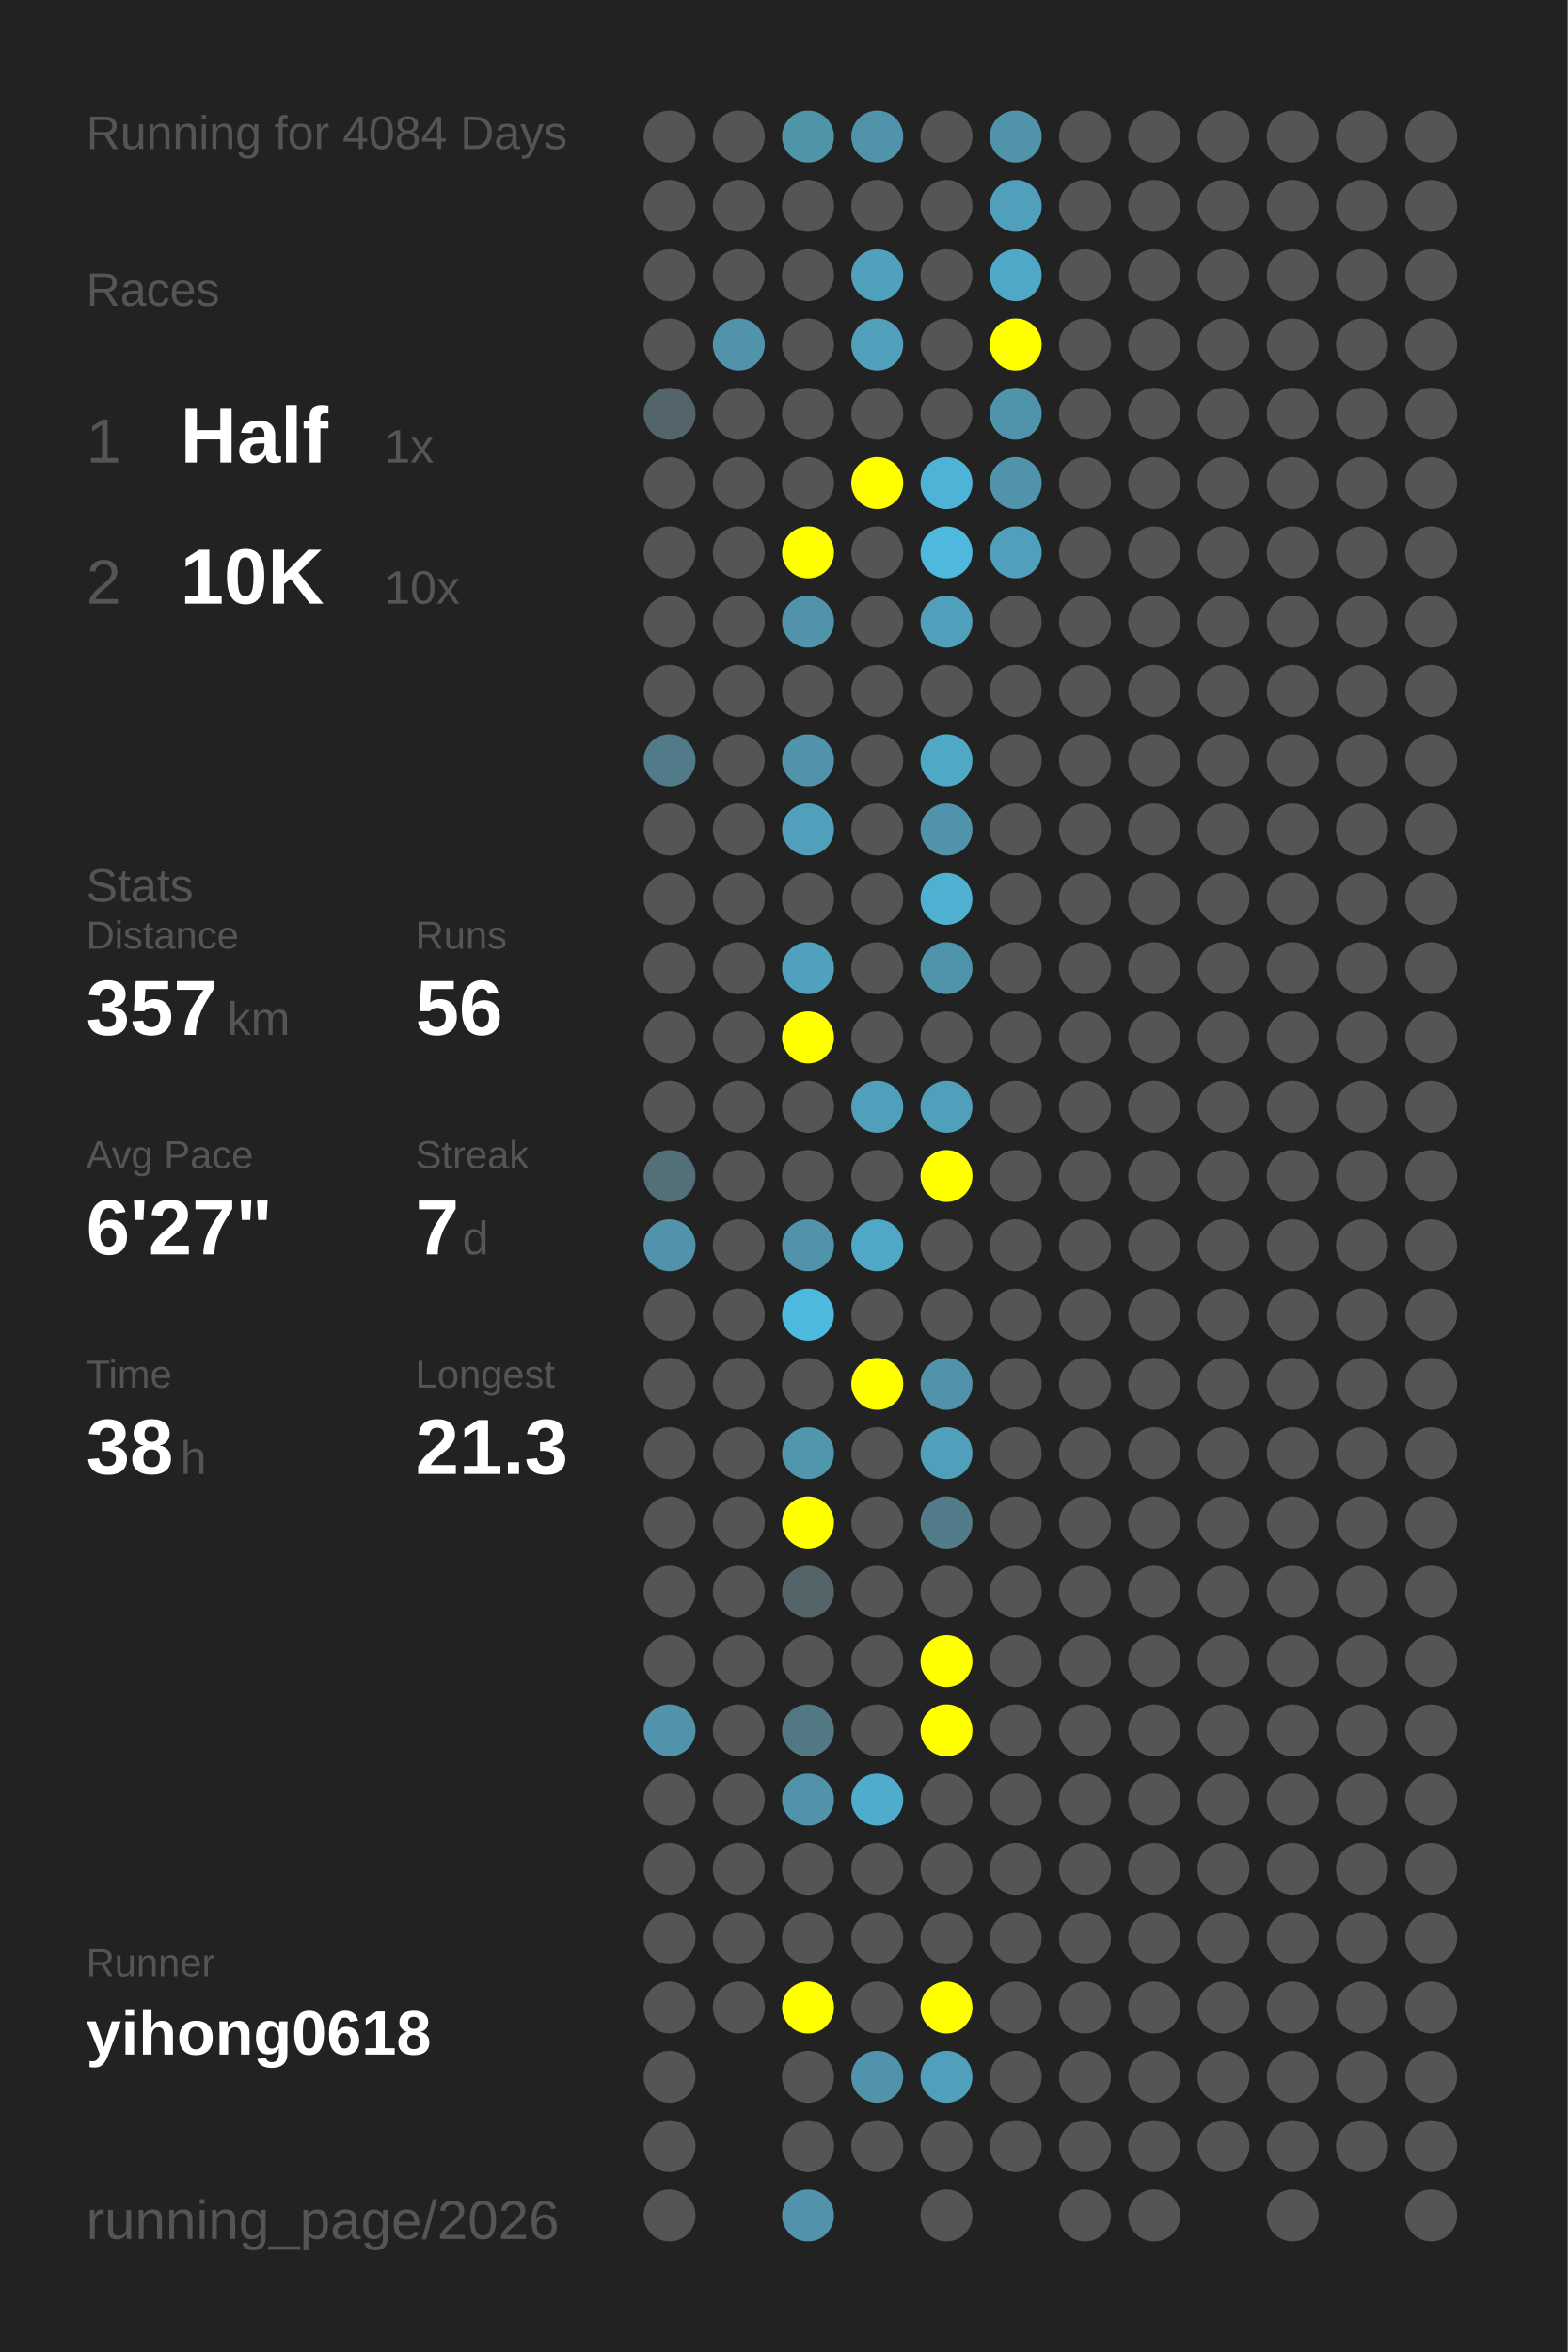
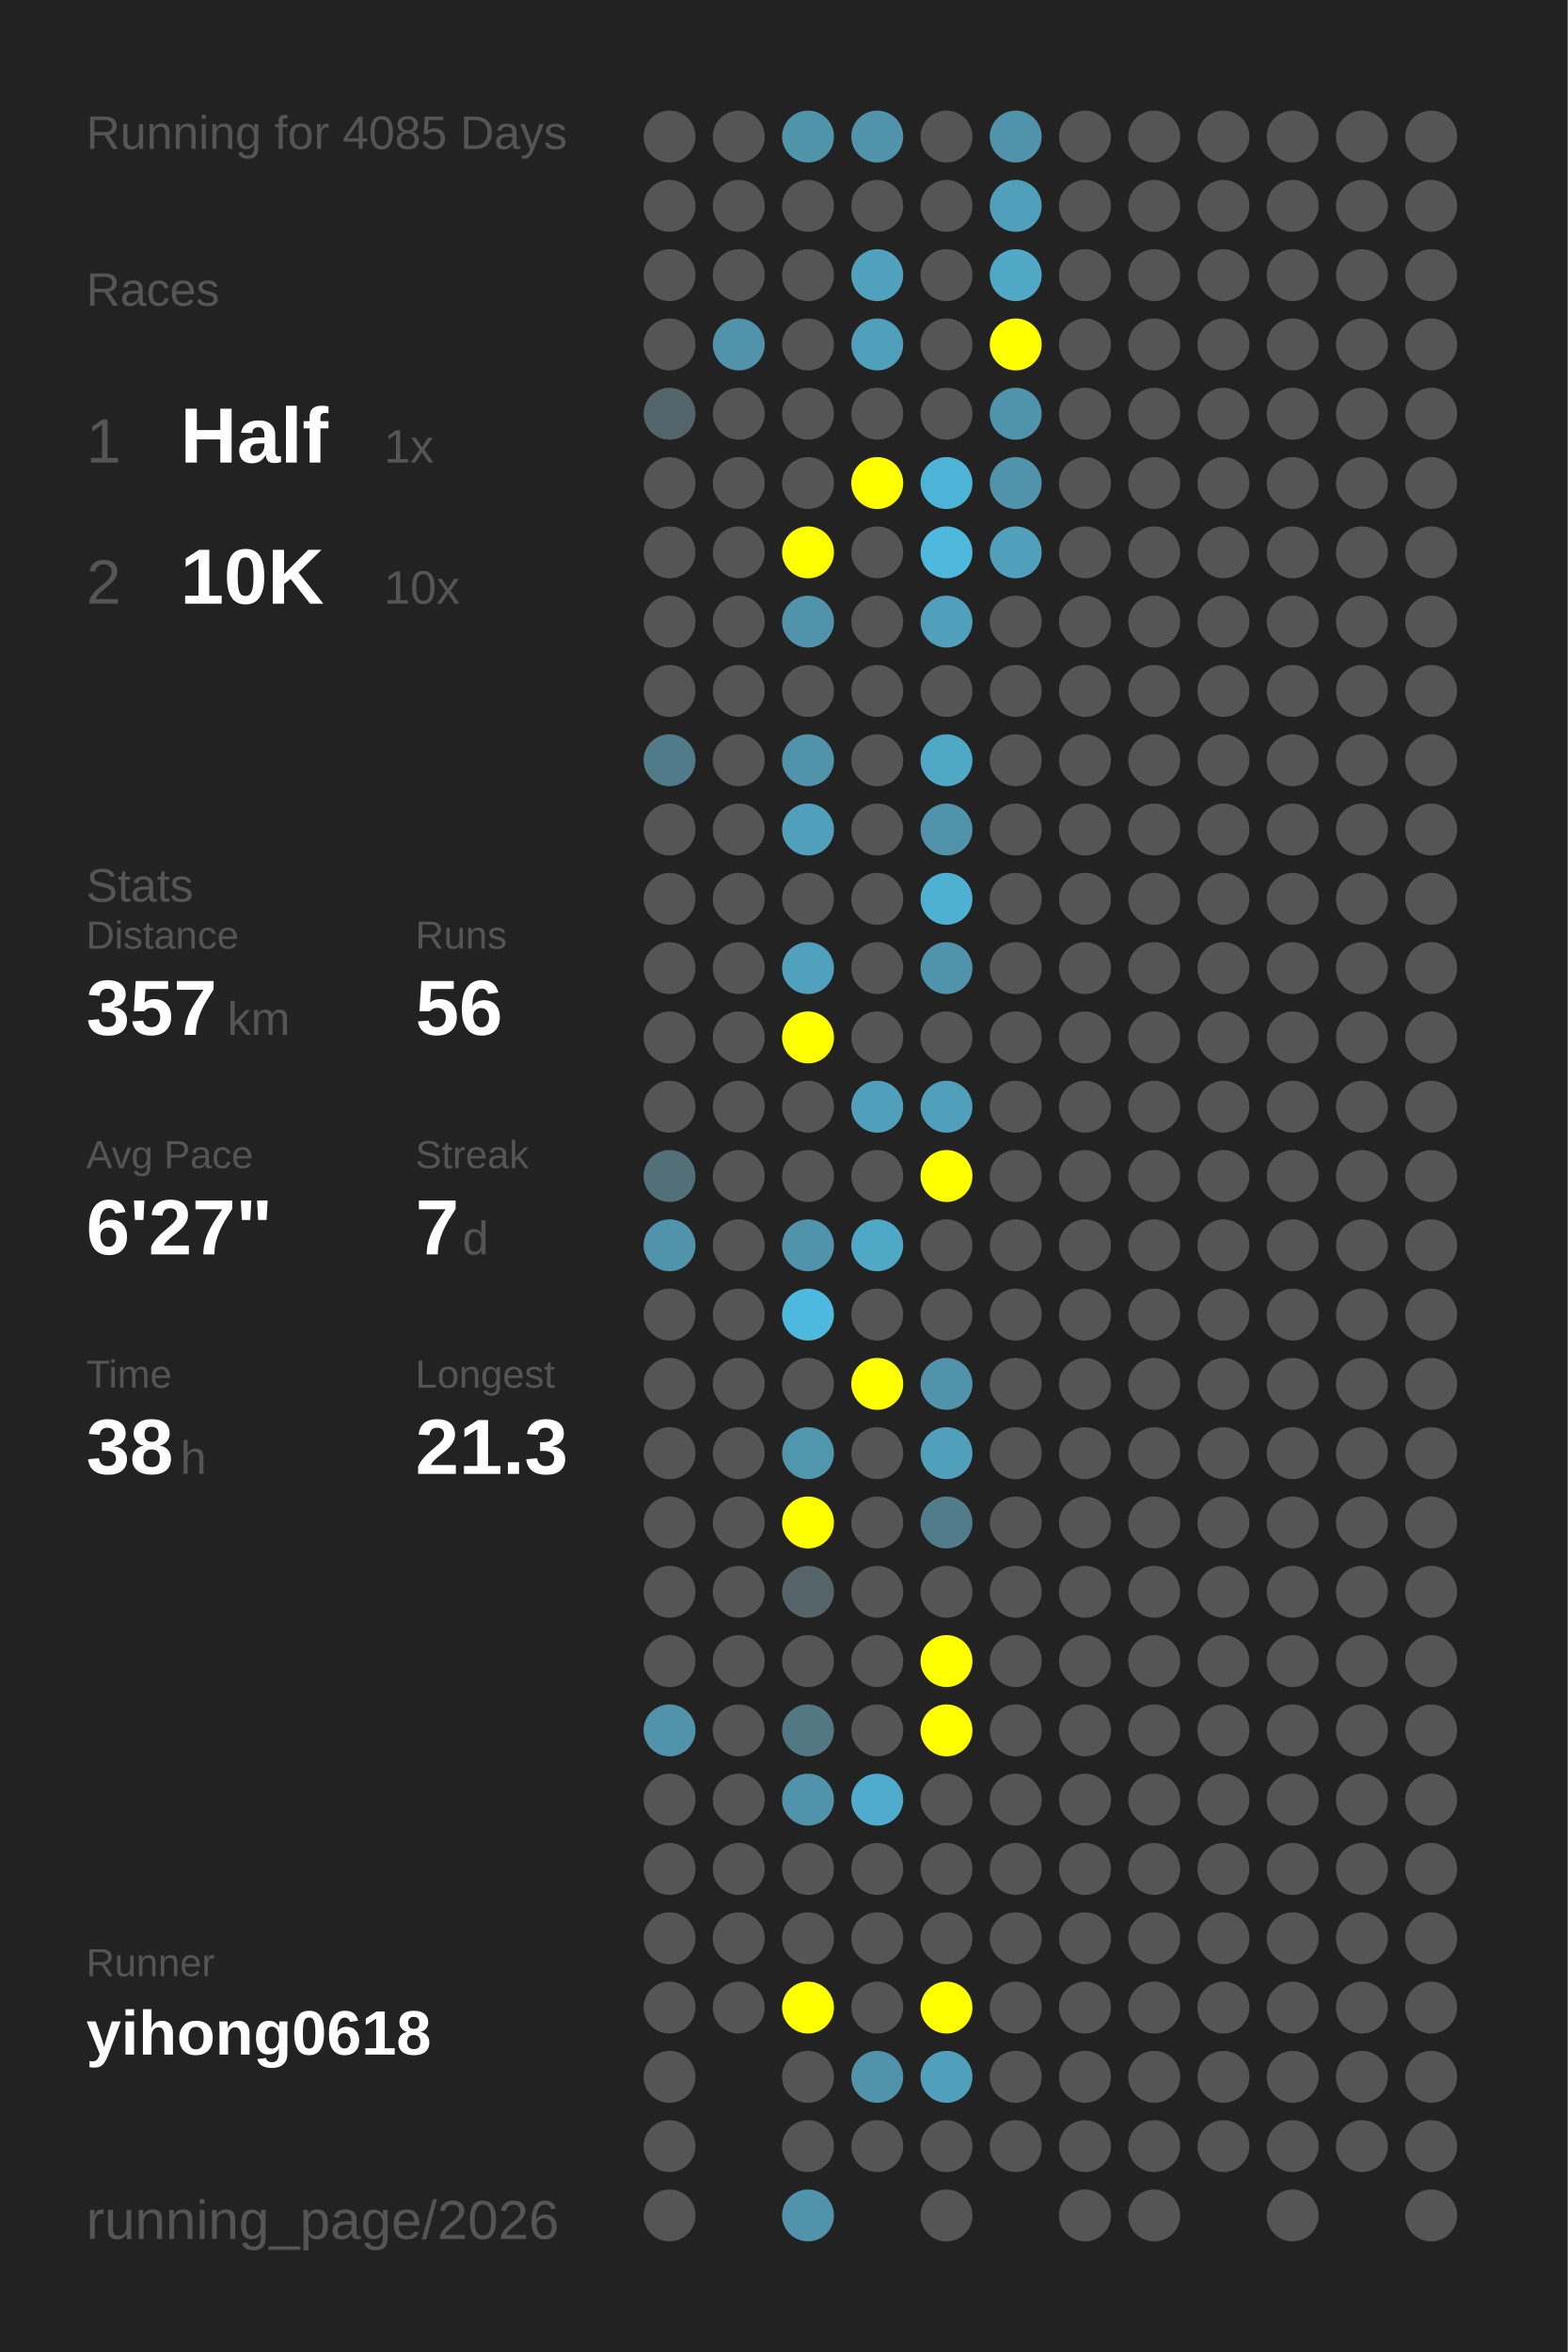
<svg xmlns="http://www.w3.org/2000/svg" baseProfile="full" height="300mm" version="1.1" viewBox="0,0,200,300" width="200mm">
  <defs />
  <rect fill="#222222" height="300" width="200" x="0" y="0" />
-   <text fill="#555555" style="font-size:6px; font-family:Arial;" x="11" y="19">Running for 4084 Days</text>
+   <text fill="#555555" style="font-size:6px; font-family:Arial;" x="11" y="19">Running for 4085 Days</text>
  <text fill="#555555" style="font-size:6px; font-family:Arial;" x="11" y="39">Races</text>
  <text fill="#555555" style="font-size:8px; font-family:Arial;" x="11" y="59">1</text>
  <text fill="#FFFFFF" style="font-size:10px; font-family:Arial; font-weight:bold;" x="23" y="59">Half</text>
  <text fill="#555555" style="font-size:6px; font-family:Arial;" x="49" y="59">1x</text>
  <text fill="#555555" style="font-size:8px; font-family:Arial;" x="11" y="77">2</text>
  <text fill="#FFFFFF" style="font-size:10px; font-family:Arial; font-weight:bold;" x="23" y="77">10K</text>
  <text fill="#555555" style="font-size:6px; font-family:Arial;" x="49" y="77">10x</text>
  <text fill="#555555" style="font-size:6px; font-family:Arial;" x="11" y="115">Stats</text>
  <text fill="#555555" style="font-size:5px; font-family:Arial;" x="11" y="121">Distance</text>
  <text fill="#FFFFFF" style="font-size:10px; font-family:Arial; font-weight:bold;" x="11" y="132">357</text>
  <text fill="#555555" style="font-size:6px; font-family:Arial;" x="29" y="132">km</text>
  <text fill="#555555" style="font-size:5px; font-family:Arial;" x="53" y="121">Runs</text>
  <text fill="#FFFFFF" style="font-size:10px; font-family:Arial; font-weight:bold;" x="53" y="132">56</text>
  <text fill="#555555" style="font-size:5px; font-family:Arial;" x="11" y="149">Avg Pace</text>
  <text fill="#FFFFFF" style="font-size:10px; font-family:Arial; font-weight:bold;" x="11" y="160">6'27"</text>
  <text fill="#555555" style="font-size:5px; font-family:Arial;" x="53" y="149">Streak</text>
  <text fill="#FFFFFF" style="font-size:10px; font-family:Arial; font-weight:bold;" x="53" y="160">7</text>
  <text fill="#555555" style="font-size:6px; font-family:Arial;" x="59" y="160">d</text>
  <text fill="#555555" style="font-size:5px; font-family:Arial;" x="11" y="177">Time</text>
  <text fill="#FFFFFF" style="font-size:10px; font-family:Arial; font-weight:bold;" x="11" y="188">38</text>
  <text fill="#555555" style="font-size:6px; font-family:Arial;" x="23" y="188">h</text>
  <text fill="#555555" style="font-size:5px; font-family:Arial;" x="53" y="177">Longest</text>
  <text fill="#FFFFFF" style="font-size:10px; font-family:Arial; font-weight:bold;" x="53" y="188">21.3</text>
  <text fill="#555555" style="font-size:5px; font-family:Arial;" x="11" y="252.065">Runner</text>
  <text fill="#FFFFFF" style="font-size:8px; font-family:Arial; font-weight:bold;" x="11" y="262.065">yihong0618</text>
  <text fill="#555555" style="font-size:7px; font-family:Arial;" x="11" y="285.581">running_page/2026</text>
  <circle cx="85.417" cy="17.419" fill="#555555" r="3.312" />
  <circle cx="85.417" cy="26.258" fill="#555555" r="3.312" />
  <circle cx="85.417" cy="35.097" fill="#555555" r="3.312" />
  <circle cx="85.417" cy="43.935" fill="#555555" r="3.312" />
  <circle cx="85.417" cy="52.774" fill="#53656a" r="3.312" />
  <circle cx="85.417" cy="61.613" fill="#555555" r="3.312" />
  <circle cx="85.417" cy="70.452" fill="#555555" r="3.312" />
  <circle cx="85.417" cy="79.29" fill="#555555" r="3.312" />
  <circle cx="85.417" cy="88.129" fill="#555555" r="3.312" />
  <circle cx="85.417" cy="96.968" fill="#527b89" r="3.312" />
  <circle cx="85.417" cy="105.806" fill="#555555" r="3.312" />
  <circle cx="85.417" cy="114.645" fill="#555555" r="3.312" />
  <circle cx="85.417" cy="123.484" fill="#555555" r="3.312" />
  <circle cx="85.417" cy="132.323" fill="#555555" r="3.312" />
  <circle cx="85.417" cy="141.161" fill="#555555" r="3.312" />
  <circle cx="85.417" cy="150" fill="#537079" r="3.312" />
  <circle cx="85.417" cy="158.839" fill="#5093aa" r="3.312" />
  <circle cx="85.417" cy="167.677" fill="#555555" r="3.312" />
  <circle cx="85.417" cy="176.516" fill="#555555" r="3.312" />
  <circle cx="85.417" cy="185.355" fill="#555555" r="3.312" />
  <circle cx="85.417" cy="194.194" fill="#555555" r="3.312" />
  <circle cx="85.417" cy="203.032" fill="#555555" r="3.312" />
  <circle cx="85.417" cy="211.871" fill="#555555" r="3.312" />
  <circle cx="85.417" cy="220.71" fill="#5093aa" r="3.312" />
  <circle cx="85.417" cy="229.548" fill="#555555" r="3.312" />
  <circle cx="85.417" cy="238.387" fill="#555555" r="3.312" />
  <circle cx="85.417" cy="247.226" fill="#555555" r="3.312" />
  <circle cx="85.417" cy="256.065" fill="#555555" r="3.312" />
  <circle cx="85.417" cy="264.903" fill="#555555" r="3.312" />
  <circle cx="85.417" cy="273.742" fill="#555555" r="3.312" />
  <circle cx="85.417" cy="282.581" fill="#555555" r="3.312" />
  <circle cx="94.25" cy="17.419" fill="#555555" r="3.312" />
  <circle cx="94.25" cy="26.258" fill="#555555" r="3.312" />
  <circle cx="94.25" cy="35.097" fill="#555555" r="3.312" />
  <circle cx="94.25" cy="43.935" fill="#5093aa" r="3.312" />
  <circle cx="94.25" cy="52.774" fill="#555555" r="3.312" />
  <circle cx="94.25" cy="61.613" fill="#555555" r="3.312" />
  <circle cx="94.25" cy="70.452" fill="#555555" r="3.312" />
  <circle cx="94.25" cy="79.29" fill="#555555" r="3.312" />
  <circle cx="94.25" cy="88.129" fill="#555555" r="3.312" />
  <circle cx="94.25" cy="96.968" fill="#555555" r="3.312" />
  <circle cx="94.25" cy="105.806" fill="#555555" r="3.312" />
  <circle cx="94.25" cy="114.645" fill="#555555" r="3.312" />
  <circle cx="94.25" cy="123.484" fill="#555555" r="3.312" />
  <circle cx="94.25" cy="132.323" fill="#555555" r="3.312" />
  <circle cx="94.25" cy="141.161" fill="#555555" r="3.312" />
  <circle cx="94.25" cy="150" fill="#555555" r="3.312" />
  <circle cx="94.25" cy="158.839" fill="#555555" r="3.312" />
  <circle cx="94.25" cy="167.677" fill="#555555" r="3.312" />
  <circle cx="94.25" cy="176.516" fill="#555555" r="3.312" />
  <circle cx="94.25" cy="185.355" fill="#555555" r="3.312" />
  <circle cx="94.25" cy="194.194" fill="#555555" r="3.312" />
  <circle cx="94.25" cy="203.032" fill="#555555" r="3.312" />
  <circle cx="94.25" cy="211.871" fill="#555555" r="3.312" />
  <circle cx="94.25" cy="220.71" fill="#555555" r="3.312" />
  <circle cx="94.25" cy="229.548" fill="#555555" r="3.312" />
  <circle cx="94.25" cy="238.387" fill="#555555" r="3.312" />
  <circle cx="94.25" cy="247.226" fill="#555555" r="3.312" />
  <circle cx="94.25" cy="256.065" fill="#555555" r="3.312" />
  <circle cx="103.083" cy="17.419" fill="#5094aa" r="3.312" />
  <circle cx="103.083" cy="26.258" fill="#555555" r="3.312" />
  <circle cx="103.083" cy="35.097" fill="#555555" r="3.312" />
  <circle cx="103.083" cy="43.935" fill="#555555" r="3.312" />
  <circle cx="103.083" cy="52.774" fill="#555555" r="3.312" />
  <circle cx="103.083" cy="61.613" fill="#555555" r="3.312" />
  <circle cx="103.083" cy="70.452" fill="#FFFF00" r="3.312" />
  <circle cx="103.083" cy="79.29" fill="#5093aa" r="3.312" />
  <circle cx="103.083" cy="88.129" fill="#555555" r="3.312" />
  <circle cx="103.083" cy="96.968" fill="#5093aa" r="3.312" />
  <circle cx="103.083" cy="105.806" fill="#50a0bb" r="3.312" />
  <circle cx="103.083" cy="114.645" fill="#555555" r="3.312" />
  <circle cx="103.083" cy="123.484" fill="#50a1bd" r="3.312" />
  <circle cx="103.083" cy="132.323" fill="#FFFF00" r="3.312" />
  <circle cx="103.083" cy="141.161" fill="#555555" r="3.312" />
  <circle cx="103.083" cy="150" fill="#555555" r="3.312" />
  <circle cx="103.083" cy="158.839" fill="#5093aa" r="3.312" />
  <circle cx="103.083" cy="167.677" fill="#4eb9de" r="3.312" />
  <circle cx="103.083" cy="176.516" fill="#555555" r="3.312" />
  <circle cx="103.083" cy="185.355" fill="#5096ad" r="3.312" />
  <circle cx="103.083" cy="194.194" fill="#FFFF00" r="3.312" />
  <circle cx="103.083" cy="203.032" fill="#546469" r="3.312" />
  <circle cx="103.083" cy="211.871" fill="#555555" r="3.312" />
  <circle cx="103.083" cy="220.71" fill="#527884" r="3.312" />
  <circle cx="103.083" cy="229.548" fill="#5093aa" r="3.312" />
  <circle cx="103.083" cy="238.387" fill="#555555" r="3.312" />
  <circle cx="103.083" cy="247.226" fill="#555555" r="3.312" />
  <circle cx="103.083" cy="256.065" fill="#FFFF00" r="3.312" />
  <circle cx="103.083" cy="264.903" fill="#555555" r="3.312" />
  <circle cx="103.083" cy="273.742" fill="#555555" r="3.312" />
  <circle cx="103.083" cy="282.581" fill="#5093aa" r="3.312" />
  <circle cx="111.917" cy="17.419" fill="#5093aa" r="3.312" />
  <circle cx="111.917" cy="26.258" fill="#555555" r="3.312" />
  <circle cx="111.917" cy="35.097" fill="#50a1bd" r="3.312" />
  <circle cx="111.917" cy="43.935" fill="#50a0bb" r="3.312" />
  <circle cx="111.917" cy="52.774" fill="#555555" r="3.312" />
  <circle cx="111.917" cy="61.613" fill="#FFFF00" r="3.312" />
  <circle cx="111.917" cy="70.452" fill="#555555" r="3.312" />
  <circle cx="111.917" cy="79.29" fill="#555555" r="3.312" />
  <circle cx="111.917" cy="88.129" fill="#555555" r="3.312" />
  <circle cx="111.917" cy="96.968" fill="#555555" r="3.312" />
  <circle cx="111.917" cy="105.806" fill="#555555" r="3.312" />
  <circle cx="111.917" cy="114.645" fill="#555555" r="3.312" />
  <circle cx="111.917" cy="123.484" fill="#555555" r="3.312" />
  <circle cx="111.917" cy="132.323" fill="#555555" r="3.312" />
  <circle cx="111.917" cy="141.161" fill="#50a0bb" r="3.312" />
  <circle cx="111.917" cy="150" fill="#555555" r="3.312" />
  <circle cx="111.917" cy="158.839" fill="#4fa8c6" r="3.312" />
  <circle cx="111.917" cy="167.677" fill="#555555" r="3.312" />
  <circle cx="111.917" cy="176.516" fill="#FFFF00" r="3.312" />
  <circle cx="111.917" cy="185.355" fill="#555555" r="3.312" />
  <circle cx="111.917" cy="194.194" fill="#555555" r="3.312" />
  <circle cx="111.917" cy="203.032" fill="#555555" r="3.312" />
  <circle cx="111.917" cy="211.871" fill="#555555" r="3.312" />
  <circle cx="111.917" cy="220.71" fill="#555555" r="3.312" />
  <circle cx="111.917" cy="229.548" fill="#4faccc" r="3.312" />
  <circle cx="111.917" cy="238.387" fill="#555555" r="3.312" />
  <circle cx="111.917" cy="247.226" fill="#555555" r="3.312" />
  <circle cx="111.917" cy="256.065" fill="#555555" r="3.312" />
  <circle cx="111.917" cy="264.903" fill="#5093aa" r="3.312" />
  <circle cx="111.917" cy="273.742" fill="#555555" r="3.312" />
  <circle cx="120.75" cy="17.419" fill="#555555" r="3.312" />
  <circle cx="120.75" cy="26.258" fill="#555555" r="3.312" />
  <circle cx="120.75" cy="35.097" fill="#555555" r="3.312" />
  <circle cx="120.75" cy="43.935" fill="#555555" r="3.312" />
  <circle cx="120.75" cy="52.774" fill="#555555" r="3.312" />
  <circle cx="120.75" cy="61.613" fill="#4eb4d7" r="3.312" />
  <circle cx="120.75" cy="70.452" fill="#4eb9dd" r="3.312" />
  <circle cx="120.75" cy="79.29" fill="#50a0bb" r="3.312" />
  <circle cx="120.75" cy="88.129" fill="#555555" r="3.312" />
  <circle cx="120.75" cy="96.968" fill="#4fa8c6" r="3.312" />
  <circle cx="120.75" cy="105.806" fill="#5093aa" r="3.312" />
  <circle cx="120.75" cy="114.645" fill="#4fb1d2" r="3.312" />
  <circle cx="120.75" cy="123.484" fill="#5094ab" r="3.312" />
  <circle cx="120.75" cy="132.323" fill="#555555" r="3.312" />
  <circle cx="120.75" cy="141.161" fill="#50a0bb" r="3.312" />
  <circle cx="120.75" cy="150" fill="#FFFF00" r="3.312" />
  <circle cx="120.75" cy="158.839" fill="#555555" r="3.312" />
  <circle cx="120.75" cy="167.677" fill="#555555" r="3.312" />
  <circle cx="120.75" cy="176.516" fill="#5093aa" r="3.312" />
  <circle cx="120.75" cy="185.355" fill="#50a0bb" r="3.312" />
  <circle cx="120.75" cy="194.194" fill="#527c8a" r="3.312" />
  <circle cx="120.75" cy="203.032" fill="#555555" r="3.312" />
  <circle cx="120.75" cy="211.871" fill="#FFFF00" r="3.312" />
  <circle cx="120.75" cy="220.71" fill="#FFFF00" r="3.312" />
  <circle cx="120.75" cy="229.548" fill="#555555" r="3.312" />
  <circle cx="120.75" cy="238.387" fill="#555555" r="3.312" />
  <circle cx="120.75" cy="247.226" fill="#555555" r="3.312" />
  <circle cx="120.75" cy="256.065" fill="#FFFF00" r="3.312" />
  <circle cx="120.75" cy="264.903" fill="#50a0bb" r="3.312" />
  <circle cx="120.75" cy="273.742" fill="#555555" r="3.312" />
  <circle cx="120.75" cy="282.581" fill="#555555" r="3.312" />
  <circle cx="129.583" cy="17.419" fill="#5093aa" r="3.312" />
  <circle cx="129.583" cy="26.258" fill="#50a0bb" r="3.312" />
  <circle cx="129.583" cy="35.097" fill="#4fa8c6" r="3.312" />
  <circle cx="129.583" cy="43.935" fill="#FFFF00" r="3.312" />
  <circle cx="129.583" cy="52.774" fill="#5094ab" r="3.312" />
  <circle cx="129.583" cy="61.613" fill="#5093aa" r="3.312" />
  <circle cx="129.583" cy="70.452" fill="#50a0bb" r="3.312" />
  <circle cx="129.583" cy="79.29" fill="#555555" r="3.312" />
  <circle cx="129.583" cy="88.129" fill="#555555" r="3.312" />
  <circle cx="129.583" cy="96.968" fill="#555555" r="3.312" />
  <circle cx="129.583" cy="105.806" fill="#555555" r="3.312" />
  <circle cx="129.583" cy="114.645" fill="#555555" r="3.312" />
  <circle cx="129.583" cy="123.484" fill="#555555" r="3.312" />
  <circle cx="129.583" cy="132.323" fill="#555555" r="3.312" />
  <circle cx="129.583" cy="141.161" fill="#555555" r="3.312" />
  <circle cx="129.583" cy="150" fill="#555555" r="3.312" />
  <circle cx="129.583" cy="158.839" fill="#555555" r="3.312" />
  <circle cx="129.583" cy="167.677" fill="#555555" r="3.312" />
  <circle cx="129.583" cy="176.516" fill="#555555" r="3.312" />
  <circle cx="129.583" cy="185.355" fill="#555555" r="3.312" />
  <circle cx="129.583" cy="194.194" fill="#555555" r="3.312" />
  <circle cx="129.583" cy="203.032" fill="#555555" r="3.312" />
  <circle cx="129.583" cy="211.871" fill="#555555" r="3.312" />
  <circle cx="129.583" cy="220.71" fill="#555555" r="3.312" />
  <circle cx="129.583" cy="229.548" fill="#555555" r="3.312" />
  <circle cx="129.583" cy="238.387" fill="#555555" r="3.312" />
  <circle cx="129.583" cy="247.226" fill="#555555" r="3.312" />
  <circle cx="129.583" cy="256.065" fill="#555555" r="3.312" />
  <circle cx="129.583" cy="264.903" fill="#555555" r="3.312" />
  <circle cx="129.583" cy="273.742" fill="#555555" r="3.312" />
  <circle cx="138.417" cy="17.419" fill="#555555" r="3.312" />
  <circle cx="138.417" cy="26.258" fill="#555555" r="3.312" />
  <circle cx="138.417" cy="35.097" fill="#555555" r="3.312" />
  <circle cx="138.417" cy="43.935" fill="#555555" r="3.312" />
  <circle cx="138.417" cy="52.774" fill="#555555" r="3.312" />
  <circle cx="138.417" cy="61.613" fill="#555555" r="3.312" />
  <circle cx="138.417" cy="70.452" fill="#555555" r="3.312" />
  <circle cx="138.417" cy="79.29" fill="#555555" r="3.312" />
  <circle cx="138.417" cy="88.129" fill="#555555" r="3.312" />
  <circle cx="138.417" cy="96.968" fill="#555555" r="3.312" />
  <circle cx="138.417" cy="105.806" fill="#555555" r="3.312" />
  <circle cx="138.417" cy="114.645" fill="#555555" r="3.312" />
  <circle cx="138.417" cy="123.484" fill="#555555" r="3.312" />
  <circle cx="138.417" cy="132.323" fill="#555555" r="3.312" />
  <circle cx="138.417" cy="141.161" fill="#555555" r="3.312" />
  <circle cx="138.417" cy="150" fill="#555555" r="3.312" />
  <circle cx="138.417" cy="158.839" fill="#555555" r="3.312" />
  <circle cx="138.417" cy="167.677" fill="#555555" r="3.312" />
  <circle cx="138.417" cy="176.516" fill="#555555" r="3.312" />
  <circle cx="138.417" cy="185.355" fill="#555555" r="3.312" />
  <circle cx="138.417" cy="194.194" fill="#555555" r="3.312" />
  <circle cx="138.417" cy="203.032" fill="#555555" r="3.312" />
  <circle cx="138.417" cy="211.871" fill="#555555" r="3.312" />
  <circle cx="138.417" cy="220.71" fill="#555555" r="3.312" />
  <circle cx="138.417" cy="229.548" fill="#555555" r="3.312" />
  <circle cx="138.417" cy="238.387" fill="#555555" r="3.312" />
  <circle cx="138.417" cy="247.226" fill="#555555" r="3.312" />
  <circle cx="138.417" cy="256.065" fill="#555555" r="3.312" />
  <circle cx="138.417" cy="264.903" fill="#555555" r="3.312" />
  <circle cx="138.417" cy="273.742" fill="#555555" r="3.312" />
  <circle cx="138.417" cy="282.581" fill="#555555" r="3.312" />
  <circle cx="147.25" cy="17.419" fill="#555555" r="3.312" />
  <circle cx="147.25" cy="26.258" fill="#555555" r="3.312" />
  <circle cx="147.25" cy="35.097" fill="#555555" r="3.312" />
  <circle cx="147.25" cy="43.935" fill="#555555" r="3.312" />
  <circle cx="147.25" cy="52.774" fill="#555555" r="3.312" />
  <circle cx="147.25" cy="61.613" fill="#555555" r="3.312" />
  <circle cx="147.25" cy="70.452" fill="#555555" r="3.312" />
  <circle cx="147.25" cy="79.29" fill="#555555" r="3.312" />
  <circle cx="147.25" cy="88.129" fill="#555555" r="3.312" />
  <circle cx="147.25" cy="96.968" fill="#555555" r="3.312" />
  <circle cx="147.25" cy="105.806" fill="#555555" r="3.312" />
  <circle cx="147.25" cy="114.645" fill="#555555" r="3.312" />
  <circle cx="147.25" cy="123.484" fill="#555555" r="3.312" />
  <circle cx="147.25" cy="132.323" fill="#555555" r="3.312" />
  <circle cx="147.25" cy="141.161" fill="#555555" r="3.312" />
  <circle cx="147.25" cy="150" fill="#555555" r="3.312" />
  <circle cx="147.25" cy="158.839" fill="#555555" r="3.312" />
  <circle cx="147.25" cy="167.677" fill="#555555" r="3.312" />
  <circle cx="147.25" cy="176.516" fill="#555555" r="3.312" />
  <circle cx="147.25" cy="185.355" fill="#555555" r="3.312" />
  <circle cx="147.25" cy="194.194" fill="#555555" r="3.312" />
  <circle cx="147.25" cy="203.032" fill="#555555" r="3.312" />
  <circle cx="147.25" cy="211.871" fill="#555555" r="3.312" />
  <circle cx="147.25" cy="220.71" fill="#555555" r="3.312" />
  <circle cx="147.25" cy="229.548" fill="#555555" r="3.312" />
  <circle cx="147.25" cy="238.387" fill="#555555" r="3.312" />
  <circle cx="147.25" cy="247.226" fill="#555555" r="3.312" />
  <circle cx="147.25" cy="256.065" fill="#555555" r="3.312" />
  <circle cx="147.25" cy="264.903" fill="#555555" r="3.312" />
  <circle cx="147.25" cy="273.742" fill="#555555" r="3.312" />
  <circle cx="147.25" cy="282.581" fill="#555555" r="3.312" />
  <circle cx="156.083" cy="17.419" fill="#555555" r="3.312" />
  <circle cx="156.083" cy="26.258" fill="#555555" r="3.312" />
  <circle cx="156.083" cy="35.097" fill="#555555" r="3.312" />
  <circle cx="156.083" cy="43.935" fill="#555555" r="3.312" />
  <circle cx="156.083" cy="52.774" fill="#555555" r="3.312" />
  <circle cx="156.083" cy="61.613" fill="#555555" r="3.312" />
  <circle cx="156.083" cy="70.452" fill="#555555" r="3.312" />
  <circle cx="156.083" cy="79.29" fill="#555555" r="3.312" />
  <circle cx="156.083" cy="88.129" fill="#555555" r="3.312" />
  <circle cx="156.083" cy="96.968" fill="#555555" r="3.312" />
  <circle cx="156.083" cy="105.806" fill="#555555" r="3.312" />
  <circle cx="156.083" cy="114.645" fill="#555555" r="3.312" />
  <circle cx="156.083" cy="123.484" fill="#555555" r="3.312" />
  <circle cx="156.083" cy="132.323" fill="#555555" r="3.312" />
  <circle cx="156.083" cy="141.161" fill="#555555" r="3.312" />
  <circle cx="156.083" cy="150" fill="#555555" r="3.312" />
  <circle cx="156.083" cy="158.839" fill="#555555" r="3.312" />
  <circle cx="156.083" cy="167.677" fill="#555555" r="3.312" />
  <circle cx="156.083" cy="176.516" fill="#555555" r="3.312" />
  <circle cx="156.083" cy="185.355" fill="#555555" r="3.312" />
  <circle cx="156.083" cy="194.194" fill="#555555" r="3.312" />
  <circle cx="156.083" cy="203.032" fill="#555555" r="3.312" />
  <circle cx="156.083" cy="211.871" fill="#555555" r="3.312" />
  <circle cx="156.083" cy="220.71" fill="#555555" r="3.312" />
  <circle cx="156.083" cy="229.548" fill="#555555" r="3.312" />
  <circle cx="156.083" cy="238.387" fill="#555555" r="3.312" />
  <circle cx="156.083" cy="247.226" fill="#555555" r="3.312" />
  <circle cx="156.083" cy="256.065" fill="#555555" r="3.312" />
  <circle cx="156.083" cy="264.903" fill="#555555" r="3.312" />
  <circle cx="156.083" cy="273.742" fill="#555555" r="3.312" />
  <circle cx="164.917" cy="17.419" fill="#555555" r="3.312" />
  <circle cx="164.917" cy="26.258" fill="#555555" r="3.312" />
  <circle cx="164.917" cy="35.097" fill="#555555" r="3.312" />
  <circle cx="164.917" cy="43.935" fill="#555555" r="3.312" />
  <circle cx="164.917" cy="52.774" fill="#555555" r="3.312" />
  <circle cx="164.917" cy="61.613" fill="#555555" r="3.312" />
  <circle cx="164.917" cy="70.452" fill="#555555" r="3.312" />
  <circle cx="164.917" cy="79.29" fill="#555555" r="3.312" />
  <circle cx="164.917" cy="88.129" fill="#555555" r="3.312" />
  <circle cx="164.917" cy="96.968" fill="#555555" r="3.312" />
  <circle cx="164.917" cy="105.806" fill="#555555" r="3.312" />
  <circle cx="164.917" cy="114.645" fill="#555555" r="3.312" />
  <circle cx="164.917" cy="123.484" fill="#555555" r="3.312" />
  <circle cx="164.917" cy="132.323" fill="#555555" r="3.312" />
  <circle cx="164.917" cy="141.161" fill="#555555" r="3.312" />
  <circle cx="164.917" cy="150" fill="#555555" r="3.312" />
  <circle cx="164.917" cy="158.839" fill="#555555" r="3.312" />
  <circle cx="164.917" cy="167.677" fill="#555555" r="3.312" />
  <circle cx="164.917" cy="176.516" fill="#555555" r="3.312" />
  <circle cx="164.917" cy="185.355" fill="#555555" r="3.312" />
  <circle cx="164.917" cy="194.194" fill="#555555" r="3.312" />
  <circle cx="164.917" cy="203.032" fill="#555555" r="3.312" />
  <circle cx="164.917" cy="211.871" fill="#555555" r="3.312" />
  <circle cx="164.917" cy="220.71" fill="#555555" r="3.312" />
  <circle cx="164.917" cy="229.548" fill="#555555" r="3.312" />
  <circle cx="164.917" cy="238.387" fill="#555555" r="3.312" />
  <circle cx="164.917" cy="247.226" fill="#555555" r="3.312" />
  <circle cx="164.917" cy="256.065" fill="#555555" r="3.312" />
  <circle cx="164.917" cy="264.903" fill="#555555" r="3.312" />
  <circle cx="164.917" cy="273.742" fill="#555555" r="3.312" />
  <circle cx="164.917" cy="282.581" fill="#555555" r="3.312" />
  <circle cx="173.75" cy="17.419" fill="#555555" r="3.312" />
  <circle cx="173.75" cy="26.258" fill="#555555" r="3.312" />
  <circle cx="173.75" cy="35.097" fill="#555555" r="3.312" />
  <circle cx="173.75" cy="43.935" fill="#555555" r="3.312" />
  <circle cx="173.75" cy="52.774" fill="#555555" r="3.312" />
  <circle cx="173.75" cy="61.613" fill="#555555" r="3.312" />
  <circle cx="173.75" cy="70.452" fill="#555555" r="3.312" />
  <circle cx="173.75" cy="79.29" fill="#555555" r="3.312" />
  <circle cx="173.75" cy="88.129" fill="#555555" r="3.312" />
  <circle cx="173.75" cy="96.968" fill="#555555" r="3.312" />
  <circle cx="173.75" cy="105.806" fill="#555555" r="3.312" />
  <circle cx="173.75" cy="114.645" fill="#555555" r="3.312" />
  <circle cx="173.75" cy="123.484" fill="#555555" r="3.312" />
  <circle cx="173.75" cy="132.323" fill="#555555" r="3.312" />
  <circle cx="173.75" cy="141.161" fill="#555555" r="3.312" />
  <circle cx="173.75" cy="150" fill="#555555" r="3.312" />
  <circle cx="173.75" cy="158.839" fill="#555555" r="3.312" />
  <circle cx="173.75" cy="167.677" fill="#555555" r="3.312" />
  <circle cx="173.75" cy="176.516" fill="#555555" r="3.312" />
  <circle cx="173.75" cy="185.355" fill="#555555" r="3.312" />
  <circle cx="173.75" cy="194.194" fill="#555555" r="3.312" />
  <circle cx="173.75" cy="203.032" fill="#555555" r="3.312" />
  <circle cx="173.75" cy="211.871" fill="#555555" r="3.312" />
  <circle cx="173.75" cy="220.71" fill="#555555" r="3.312" />
  <circle cx="173.75" cy="229.548" fill="#555555" r="3.312" />
  <circle cx="173.75" cy="238.387" fill="#555555" r="3.312" />
  <circle cx="173.75" cy="247.226" fill="#555555" r="3.312" />
  <circle cx="173.75" cy="256.065" fill="#555555" r="3.312" />
  <circle cx="173.75" cy="264.903" fill="#555555" r="3.312" />
  <circle cx="173.75" cy="273.742" fill="#555555" r="3.312" />
  <circle cx="182.583" cy="17.419" fill="#555555" r="3.312" />
  <circle cx="182.583" cy="26.258" fill="#555555" r="3.312" />
  <circle cx="182.583" cy="35.097" fill="#555555" r="3.312" />
  <circle cx="182.583" cy="43.935" fill="#555555" r="3.312" />
  <circle cx="182.583" cy="52.774" fill="#555555" r="3.312" />
  <circle cx="182.583" cy="61.613" fill="#555555" r="3.312" />
  <circle cx="182.583" cy="70.452" fill="#555555" r="3.312" />
  <circle cx="182.583" cy="79.29" fill="#555555" r="3.312" />
  <circle cx="182.583" cy="88.129" fill="#555555" r="3.312" />
  <circle cx="182.583" cy="96.968" fill="#555555" r="3.312" />
  <circle cx="182.583" cy="105.806" fill="#555555" r="3.312" />
  <circle cx="182.583" cy="114.645" fill="#555555" r="3.312" />
  <circle cx="182.583" cy="123.484" fill="#555555" r="3.312" />
  <circle cx="182.583" cy="132.323" fill="#555555" r="3.312" />
  <circle cx="182.583" cy="141.161" fill="#555555" r="3.312" />
  <circle cx="182.583" cy="150" fill="#555555" r="3.312" />
  <circle cx="182.583" cy="158.839" fill="#555555" r="3.312" />
  <circle cx="182.583" cy="167.677" fill="#555555" r="3.312" />
  <circle cx="182.583" cy="176.516" fill="#555555" r="3.312" />
  <circle cx="182.583" cy="185.355" fill="#555555" r="3.312" />
  <circle cx="182.583" cy="194.194" fill="#555555" r="3.312" />
  <circle cx="182.583" cy="203.032" fill="#555555" r="3.312" />
  <circle cx="182.583" cy="211.871" fill="#555555" r="3.312" />
  <circle cx="182.583" cy="220.71" fill="#555555" r="3.312" />
  <circle cx="182.583" cy="229.548" fill="#555555" r="3.312" />
  <circle cx="182.583" cy="238.387" fill="#555555" r="3.312" />
  <circle cx="182.583" cy="247.226" fill="#555555" r="3.312" />
  <circle cx="182.583" cy="256.065" fill="#555555" r="3.312" />
  <circle cx="182.583" cy="264.903" fill="#555555" r="3.312" />
  <circle cx="182.583" cy="273.742" fill="#555555" r="3.312" />
  <circle cx="182.583" cy="282.581" fill="#555555" r="3.312" />
</svg>
